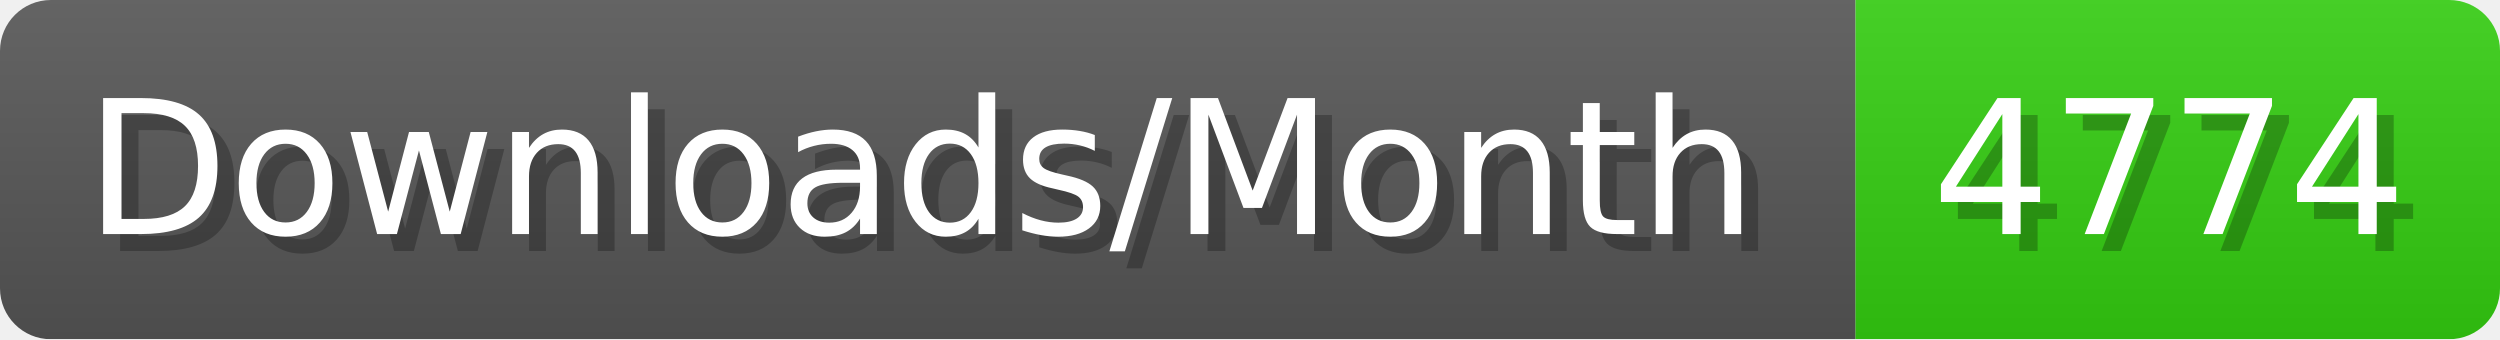
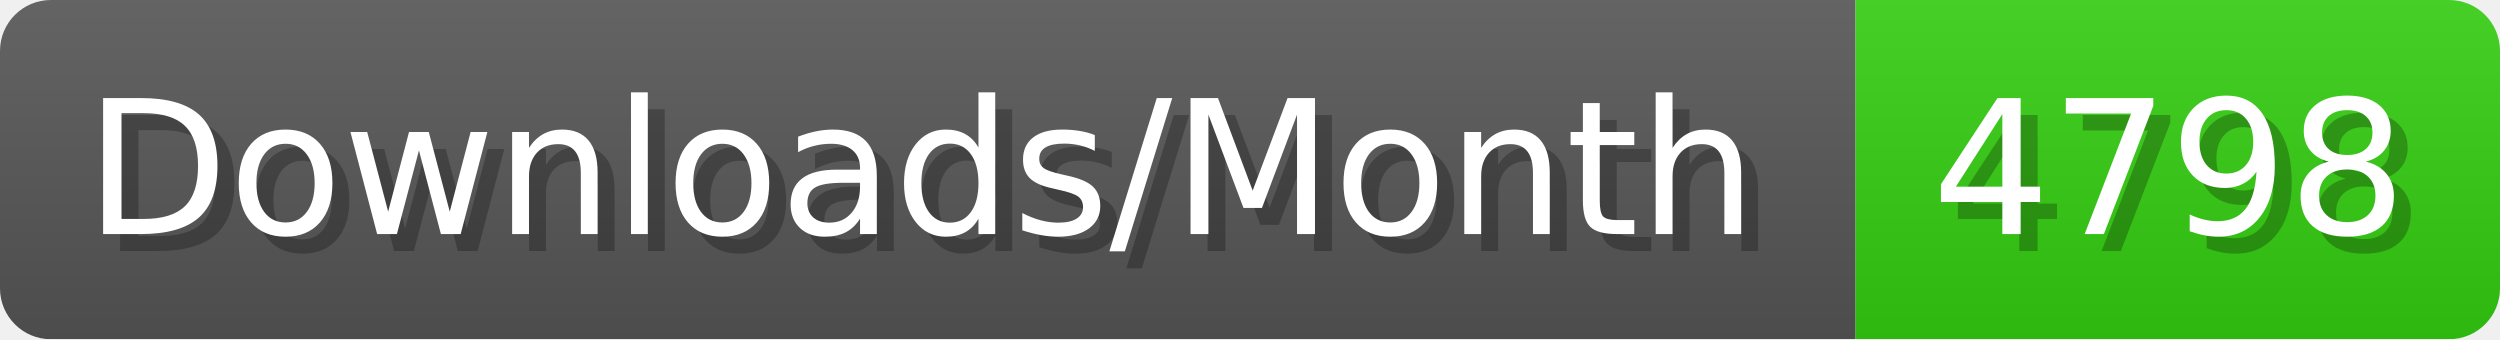
- <svg xmlns="http://www.w3.org/2000/svg" width="147.4" height="20" viewBox="0 0 1474 200" role="img" aria-label="Downloads/Month: 4774">
+ <svg xmlns="http://www.w3.org/2000/svg" width="147.4" height="20" viewBox="0 0 1474 200" role="img" aria-label="Downloads/Month: 4798">
  <linearGradient id="YlXUI" x2="0" y2="100%">
    <stop offset="0" stop-opacity=".1" stop-color="#EEE" />
    <stop offset="1" stop-opacity=".1" />
  </linearGradient>
  <mask id="JHhop">
    <rect width="1474" height="200" rx="30" fill="#FFF" />
  </mask>
  <g mask="url(#JHhop)">
    <rect width="1094" height="200" fill="#555" />
    <rect width="380" height="200" fill="#3C1" x="1094" />
    <rect width="1474" height="200" fill="url(#YlXUI)" />
  </g>
  <g aria-hidden="true" fill="#fff" text-anchor="start" font-family="Verdana,DejaVu Sans,sans-serif" font-size="110">
    <text x="60" y="148" textLength="994" fill="#000" opacity="0.25">Downloads/Month</text>
    <text x="50" y="138" textLength="994">Downloads/Month</text>
-     <text x="1149" y="148" textLength="280" fill="#000" opacity="0.25">4774</text>
-     <text x="1139" y="138" textLength="280">4774</text>
+     <text x="1149" y="148" textLength="280" fill="#000" opacity="0.25">4798</text>
+     <text x="1139" y="138" textLength="280">4798</text>
  </g>
</svg>
